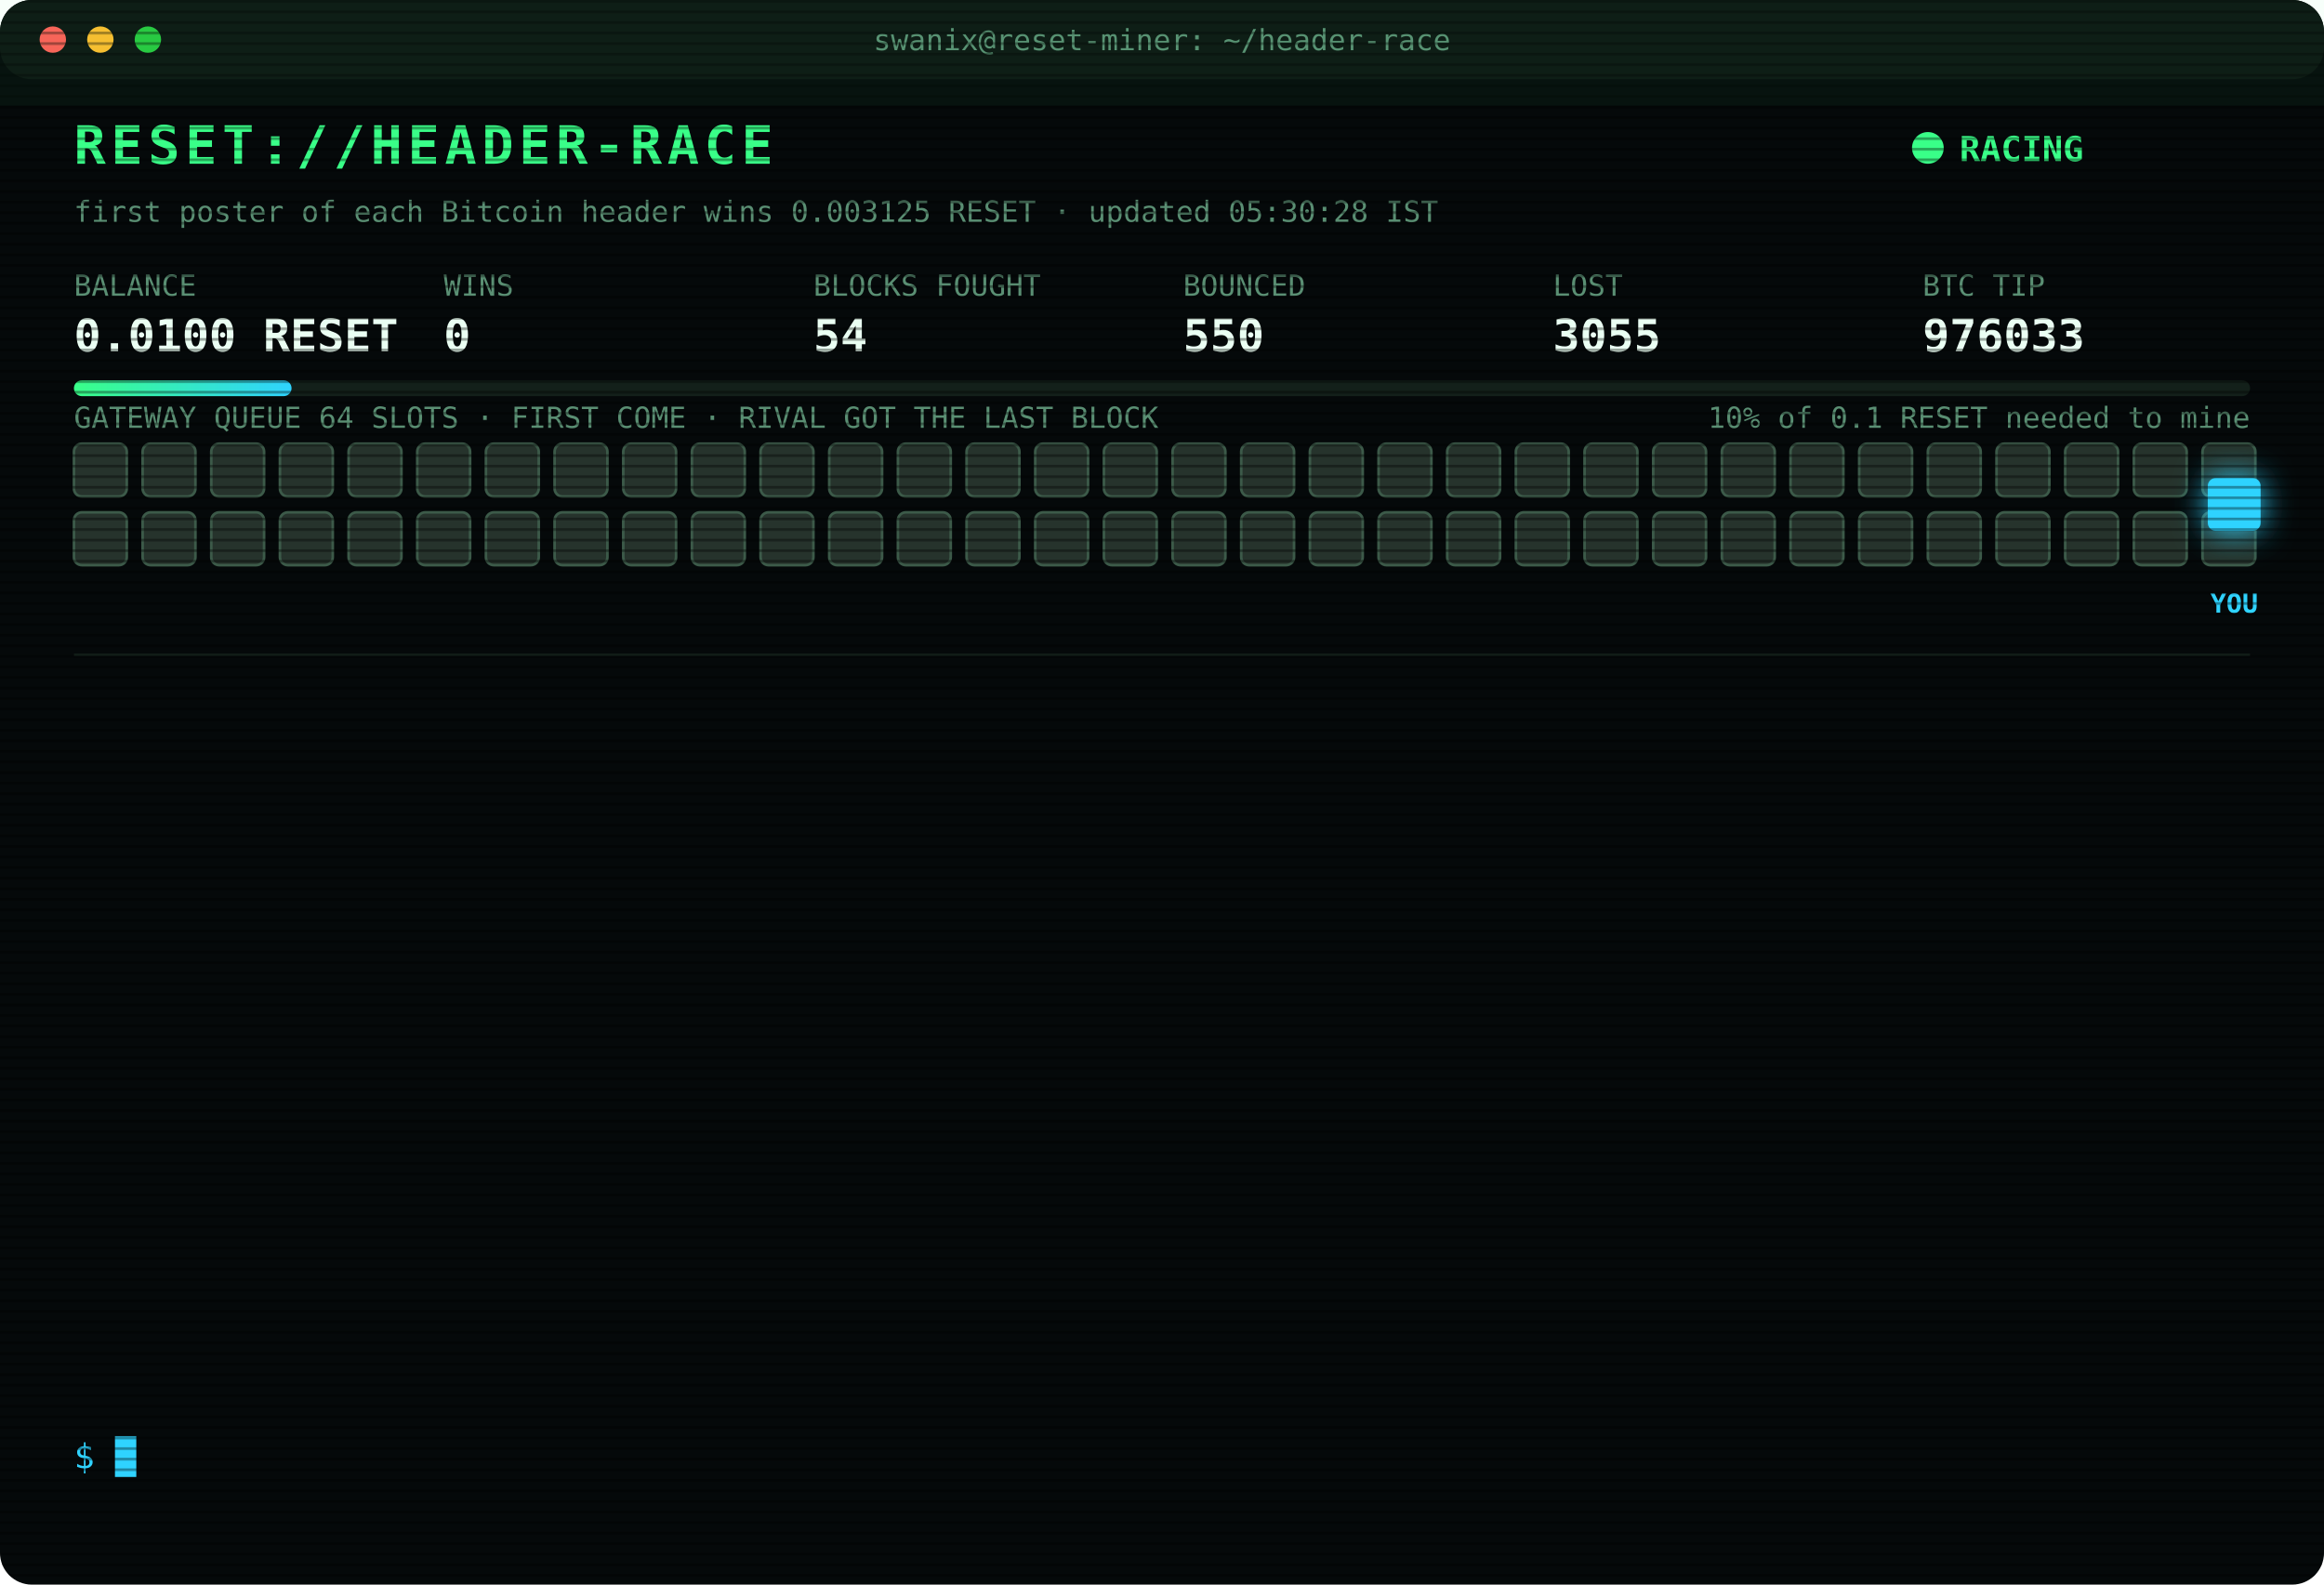
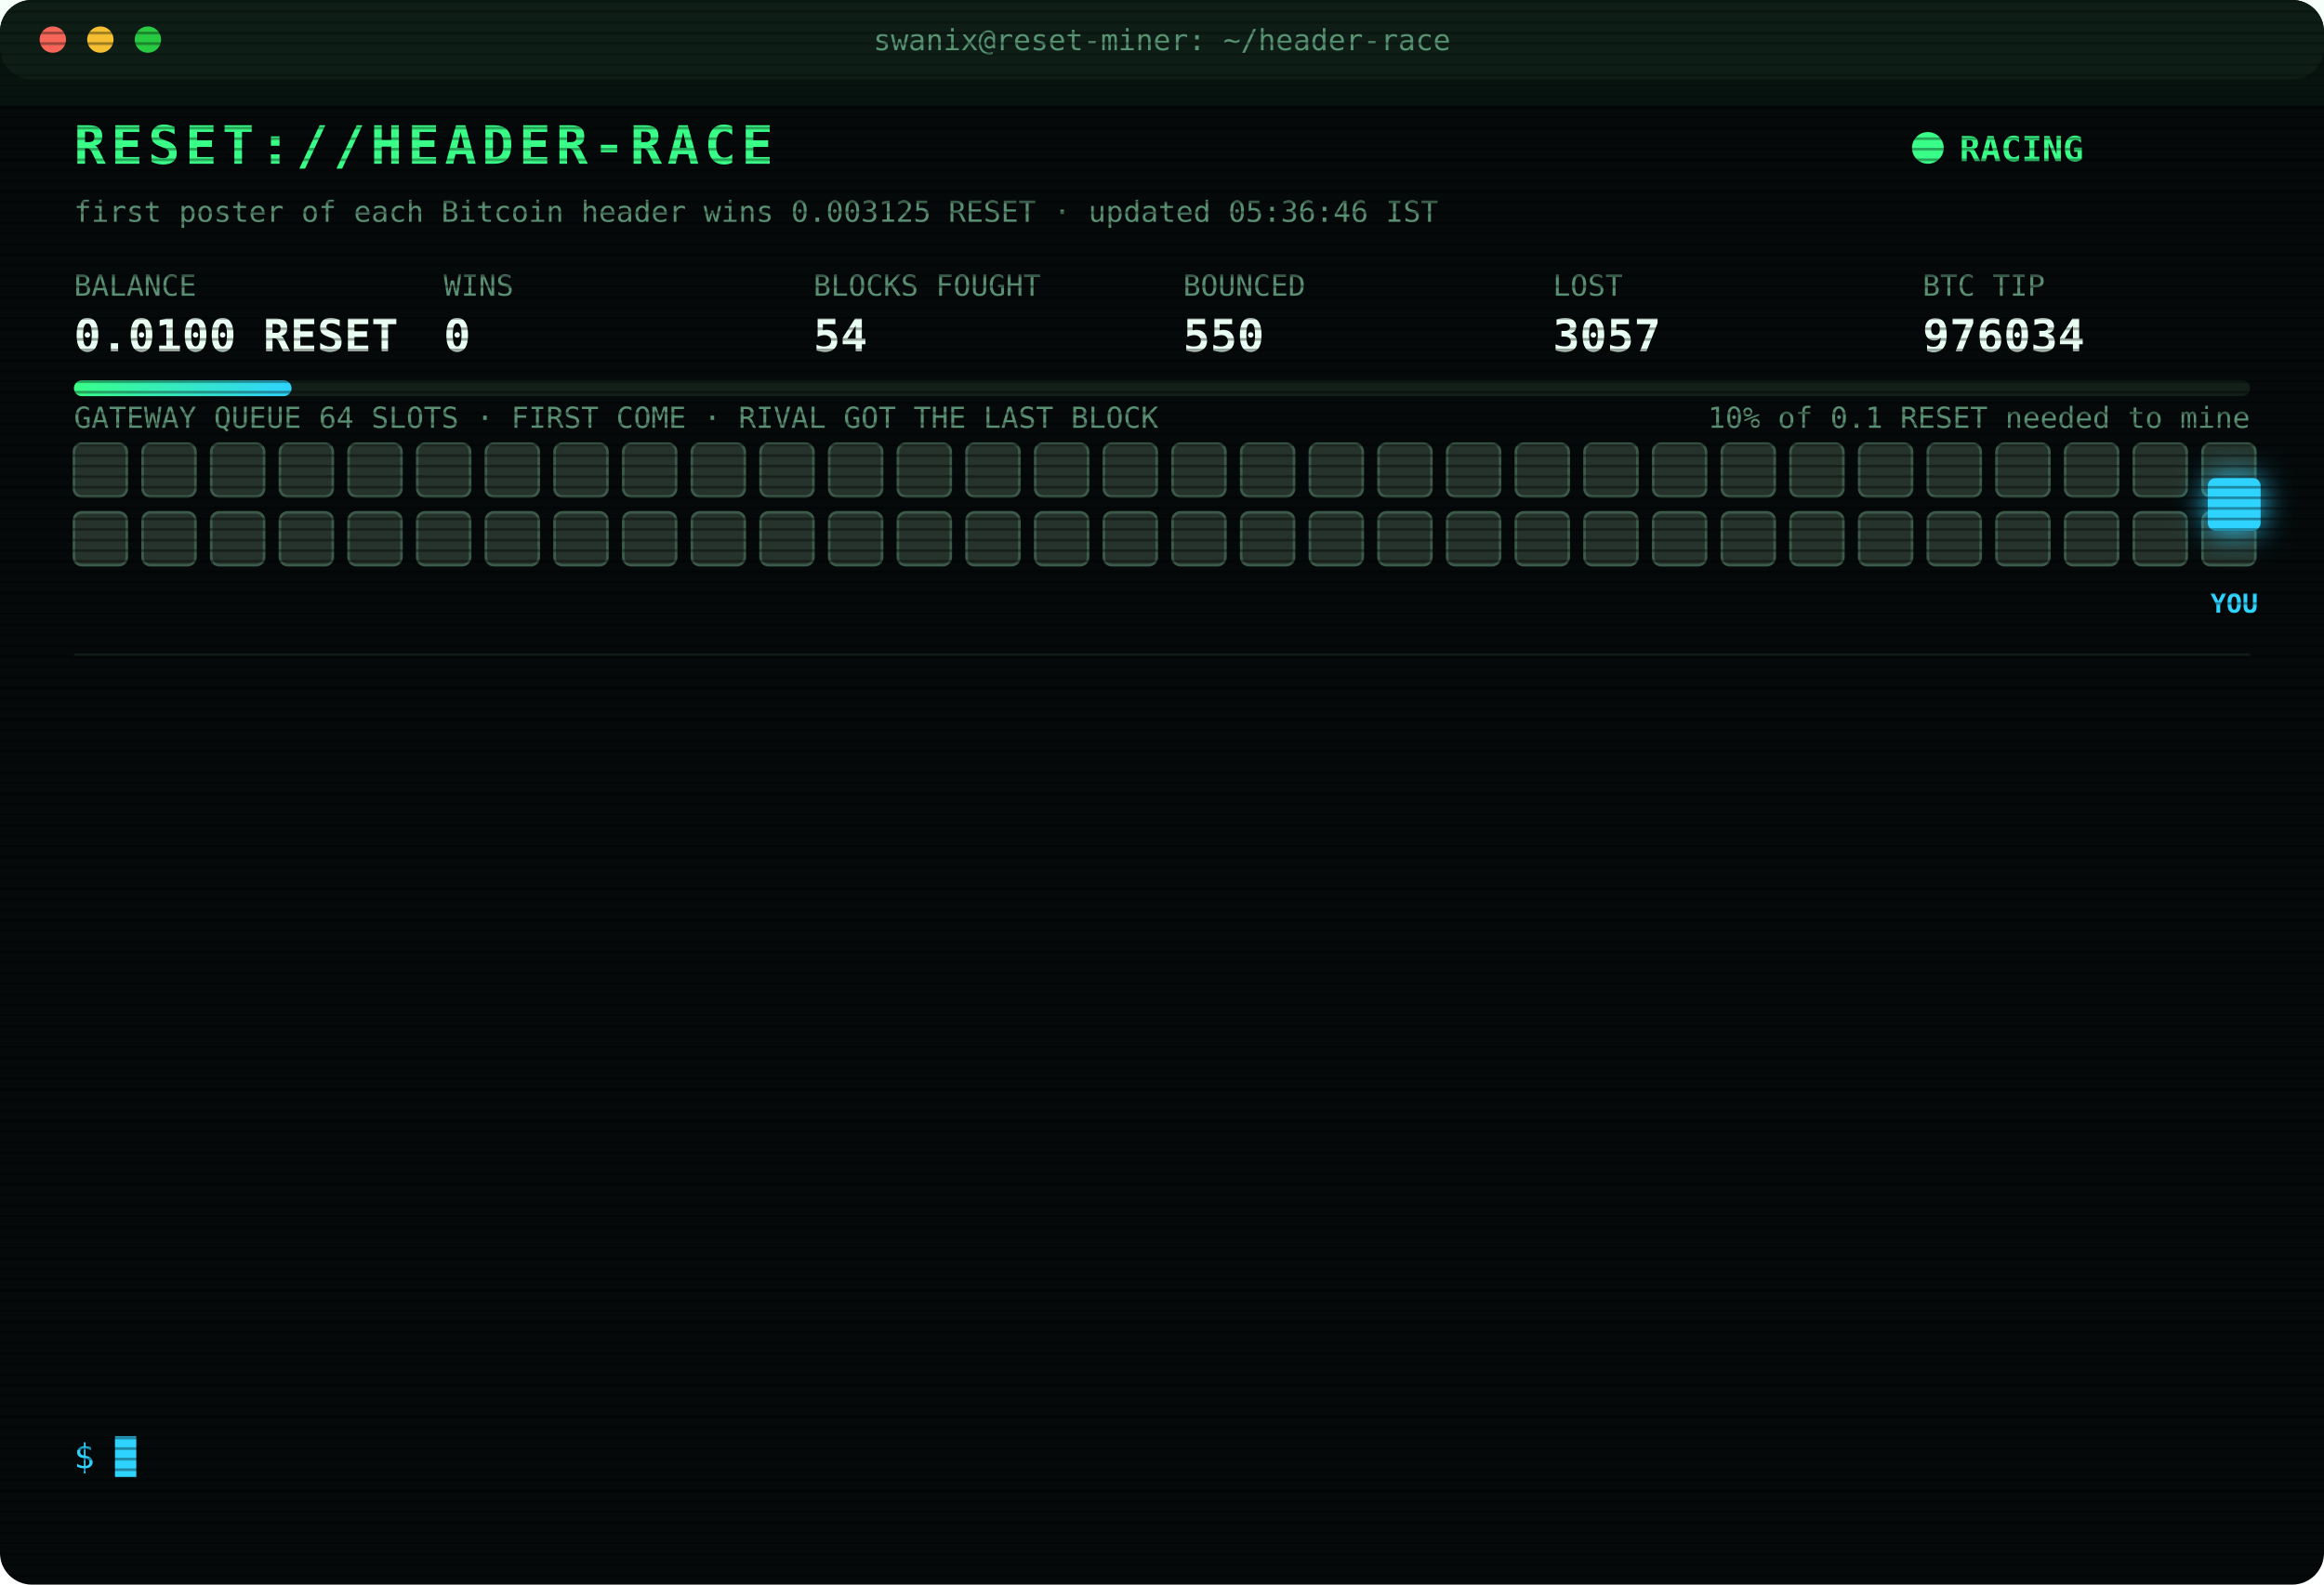
<svg xmlns="http://www.w3.org/2000/svg" width="880" height="600" viewBox="0 0 880 600" font-family="ui-monospace,SFMono-Regular,Menlo,Consolas,monospace">
  <style>
text{font-size:13px;fill:#7CFFB2}
.title{font-size:20px;font-weight:700;fill:#39FF88;letter-spacing:2px;animation:glitch 3s infinite steps(1)}
.sub{fill:#2fd3ff}.k{fill:#5a8f73;font-size:11px}.v{font-size:17px;font-weight:700;fill:#eafff3}
.ts{fill:#3f6b56}.boot{fill:#2fd3ff}.dim{fill:#5a8f73}.bad{fill:#ff4d6d}.warn{fill:#ffd23f}.mag{fill:#ff5cf0}.win{fill:#39FF88;font-weight:700}
.tag{font-size:10px;fill:#2fd3ff;font-weight:700}
.rival{fill:#26332c;stroke:#3c5a49;animation:jam 1.2s infinite alternate}
.idle{fill:#141c18;stroke:#22302a;animation:breathe 4s infinite}
.me{fill:#2fd3ff;filter:drop-shadow(0 0 6px #2fd3ff)}
.hover{animation:nudge 1.1s infinite ease-in-out}.bounce{animation:kick 1.4s infinite}
.ln{opacity:0;animation:in .4s forwards}
.cur{animation:blink 1s infinite steps(1)}
.scan{animation:scan 6s infinite linear}
.led{animation:blink 1.4s infinite}
@keyframes in{from{opacity:0;transform:translateX(-6px)}to{opacity:1;transform:none}}
@keyframes blink{50%{opacity:0}}
@keyframes jam{to{fill:#33463b}}
@keyframes breathe{50%{opacity:.4}}
@keyframes nudge{50%{transform:translateX(-10px)}}
@keyframes kick{0%,100%{transform:none}30%{transform:translateX(-14px)}55%{transform:translateX(10px) translateY(-6px)}}
@keyframes glitch{0%,92%{transform:none}93%{transform:translateX(2px);fill:#ff4d6d}95%{transform:translateX(-2px);fill:#2fd3ff}97%{transform:none}}
@keyframes scan{from{transform:translateY(-40px)}to{transform:translateY(600px)}}
</style>
  <defs>
    <pattern id="sl" width="4" height="4" patternUnits="userSpaceOnUse">
      <rect width="4" height="1" fill="#000" opacity=".35" />
    </pattern>
    <linearGradient id="bar">
      <stop offset="0" stop-color="#39FF88" />
      <stop offset="1" stop-color="#2fd3ff" />
    </linearGradient>
  </defs>
  <rect width="880" height="600" rx="12" fill="#05090a" />
  <rect width="880" height="30" rx="12" fill="#0d1512" />
  <circle cx="20" cy="15" r="5" fill="#ff5f57" />
  <circle cx="38" cy="15" r="5" fill="#febc2e" />
  <circle cx="56" cy="15" r="5" fill="#28c840" />
  <text x="440" y="19" text-anchor="middle" class="k">swanix@reset-miner: ~/header-race</text>
  <text x="28" y="62" class="title">RESET://HEADER-RACE</text>
  <circle class="led" cx="730" cy="56" r="6" fill="#39FF88" />
  <text x="742" y="61" class="win">RACING</text>
-   <text x="28" y="84" class="k">first poster of each Bitcoin header wins 0.003125 RESET · updated 05:30:28 IST</text>
+   <text x="28" y="84" class="k">first poster of each Bitcoin header wins 0.003125 RESET · updated 05:36:46 IST</text>
  <text x="28" y="112" class="k">BALANCE</text>
  <text x="28" y="133" class="v">0.0100 RESET</text>
  <text x="168" y="112" class="k">WINS</text>
  <text x="168" y="133" class="v">0</text>
  <text x="308" y="112" class="k">BLOCKS FOUGHT</text>
  <text x="308" y="133" class="v">54</text>
  <text x="448" y="112" class="k">BOUNCED</text>
  <text x="448" y="133" class="v">550</text>
  <text x="588" y="112" class="k">LOST</text>
-   <text x="588" y="133" class="v">3055</text>
+   <text x="588" y="133" class="v">3057</text>
  <text x="728" y="112" class="k">BTC TIP</text>
-   <text x="728" y="133" class="v">976033</text>
+   <text x="728" y="133" class="v">976034</text>
  <rect x="28" y="144" width="824" height="6" rx="3" fill="#13201a" />
  <rect x="28" y="144" width="82.4" height="6" rx="3" fill="url(#bar)" />
  <text x="852" y="162" text-anchor="end" class="k">10% of 0.1 RESET needed to mine</text>
  <text x="28" y="162" class="k">GATEWAY QUEUE 64 SLOTS · FIRST COME · RIVAL GOT THE LAST BLOCK</text>
  <rect class="rival" x="28" y="168" width="20" height="20" rx="3" style="animation-delay:0.00s" />
  <rect class="rival" x="54" y="168" width="20" height="20" rx="3" style="animation-delay:0.05s" />
  <rect class="rival" x="80" y="168" width="20" height="20" rx="3" style="animation-delay:0.10s" />
  <rect class="rival" x="106" y="168" width="20" height="20" rx="3" style="animation-delay:0.15s" />
  <rect class="rival" x="132" y="168" width="20" height="20" rx="3" style="animation-delay:0.20s" />
  <rect class="rival" x="158" y="168" width="20" height="20" rx="3" style="animation-delay:0.25s" />
  <rect class="rival" x="184" y="168" width="20" height="20" rx="3" style="animation-delay:0.30s" />
  <rect class="rival" x="210" y="168" width="20" height="20" rx="3" style="animation-delay:0.35s" />
  <rect class="rival" x="236" y="168" width="20" height="20" rx="3" style="animation-delay:0.40s" />
  <rect class="rival" x="262" y="168" width="20" height="20" rx="3" style="animation-delay:0.45s" />
  <rect class="rival" x="288" y="168" width="20" height="20" rx="3" style="animation-delay:0.50s" />
  <rect class="rival" x="314" y="168" width="20" height="20" rx="3" style="animation-delay:0.55s" />
  <rect class="rival" x="340" y="168" width="20" height="20" rx="3" style="animation-delay:0.60s" />
  <rect class="rival" x="366" y="168" width="20" height="20" rx="3" style="animation-delay:0.65s" />
  <rect class="rival" x="392" y="168" width="20" height="20" rx="3" style="animation-delay:0.70s" />
  <rect class="rival" x="418" y="168" width="20" height="20" rx="3" style="animation-delay:0.75s" />
  <rect class="rival" x="444" y="168" width="20" height="20" rx="3" style="animation-delay:0.80s" />
  <rect class="rival" x="470" y="168" width="20" height="20" rx="3" style="animation-delay:0.85s" />
  <rect class="rival" x="496" y="168" width="20" height="20" rx="3" style="animation-delay:0.90s" />
  <rect class="rival" x="522" y="168" width="20" height="20" rx="3" style="animation-delay:0.95s" />
  <rect class="rival" x="548" y="168" width="20" height="20" rx="3" style="animation-delay:1.00s" />
  <rect class="rival" x="574" y="168" width="20" height="20" rx="3" style="animation-delay:1.05s" />
  <rect class="rival" x="600" y="168" width="20" height="20" rx="3" style="animation-delay:1.10s" />
  <rect class="rival" x="626" y="168" width="20" height="20" rx="3" style="animation-delay:1.15s" />
  <rect class="rival" x="652" y="168" width="20" height="20" rx="3" style="animation-delay:1.20s" />
  <rect class="rival" x="678" y="168" width="20" height="20" rx="3" style="animation-delay:1.25s" />
  <rect class="rival" x="704" y="168" width="20" height="20" rx="3" style="animation-delay:1.30s" />
  <rect class="rival" x="730" y="168" width="20" height="20" rx="3" style="animation-delay:1.35s" />
  <rect class="rival" x="756" y="168" width="20" height="20" rx="3" style="animation-delay:1.40s" />
  <rect class="rival" x="782" y="168" width="20" height="20" rx="3" style="animation-delay:1.45s" />
  <rect class="rival" x="808" y="168" width="20" height="20" rx="3" style="animation-delay:1.50s" />
  <rect class="rival" x="834" y="168" width="20" height="20" rx="3" style="animation-delay:1.55s" />
  <rect class="rival" x="28" y="194" width="20" height="20" rx="3" style="animation-delay:1.60s" />
  <rect class="rival" x="54" y="194" width="20" height="20" rx="3" style="animation-delay:1.65s" />
  <rect class="rival" x="80" y="194" width="20" height="20" rx="3" style="animation-delay:1.70s" />
  <rect class="rival" x="106" y="194" width="20" height="20" rx="3" style="animation-delay:1.75s" />
  <rect class="rival" x="132" y="194" width="20" height="20" rx="3" style="animation-delay:1.80s" />
  <rect class="rival" x="158" y="194" width="20" height="20" rx="3" style="animation-delay:1.85s" />
  <rect class="rival" x="184" y="194" width="20" height="20" rx="3" style="animation-delay:1.90s" />
  <rect class="rival" x="210" y="194" width="20" height="20" rx="3" style="animation-delay:1.95s" />
  <rect class="rival" x="236" y="194" width="20" height="20" rx="3" style="animation-delay:2.00s" />
  <rect class="rival" x="262" y="194" width="20" height="20" rx="3" style="animation-delay:2.05s" />
  <rect class="rival" x="288" y="194" width="20" height="20" rx="3" style="animation-delay:2.10s" />
  <rect class="rival" x="314" y="194" width="20" height="20" rx="3" style="animation-delay:2.15s" />
  <rect class="rival" x="340" y="194" width="20" height="20" rx="3" style="animation-delay:2.20s" />
  <rect class="rival" x="366" y="194" width="20" height="20" rx="3" style="animation-delay:2.25s" />
  <rect class="rival" x="392" y="194" width="20" height="20" rx="3" style="animation-delay:2.30s" />
  <rect class="rival" x="418" y="194" width="20" height="20" rx="3" style="animation-delay:2.35s" />
  <rect class="rival" x="444" y="194" width="20" height="20" rx="3" style="animation-delay:2.40s" />
  <rect class="rival" x="470" y="194" width="20" height="20" rx="3" style="animation-delay:2.45s" />
  <rect class="rival" x="496" y="194" width="20" height="20" rx="3" style="animation-delay:2.50s" />
  <rect class="rival" x="522" y="194" width="20" height="20" rx="3" style="animation-delay:2.55s" />
  <rect class="rival" x="548" y="194" width="20" height="20" rx="3" style="animation-delay:2.60s" />
  <rect class="rival" x="574" y="194" width="20" height="20" rx="3" style="animation-delay:2.65s" />
  <rect class="rival" x="600" y="194" width="20" height="20" rx="3" style="animation-delay:2.70s" />
  <rect class="rival" x="626" y="194" width="20" height="20" rx="3" style="animation-delay:2.75s" />
  <rect class="rival" x="652" y="194" width="20" height="20" rx="3" style="animation-delay:2.80s" />
  <rect class="rival" x="678" y="194" width="20" height="20" rx="3" style="animation-delay:2.85s" />
  <rect class="rival" x="704" y="194" width="20" height="20" rx="3" style="animation-delay:2.90s" />
  <rect class="rival" x="730" y="194" width="20" height="20" rx="3" style="animation-delay:2.95s" />
  <rect class="rival" x="756" y="194" width="20" height="20" rx="3" style="animation-delay:3.00s" />
  <rect class="rival" x="782" y="194" width="20" height="20" rx="3" style="animation-delay:3.05s" />
  <rect class="rival" x="808" y="194" width="20" height="20" rx="3" style="animation-delay:3.10s" />
  <rect class="rival" x="834" y="194" width="20" height="20" rx="3" style="animation-delay:3.15s" />
  <g class="hover">
    <rect class="me" x="836" y="181" width="20" height="20" rx="3" />
    <text class="tag" x="846" y="232" text-anchor="middle">YOU</text>
  </g>
  <line x1="28" x2="852" y1="248" y2="248" stroke="#13201a" />
  <g class="ln" style="animation-delay:0.40s">
-     <text x="28" y="270" class="ts">03:30:37</text>
-     <text x="104" y="270" class="boot">[BOOT] racer v3 online · 3 feeds · stint 340m</text>
+     <text x="28" y="270" class="ts">03:46:47</text>
+     <text x="104" y="270" class="bad">[LOST] #976022 taken by a rival miner</text>
  </g>
  <g class="ln" style="animation-delay:0.65s">
-     <text x="28" y="292" class="ts">03:46:47</text>
-     <text x="104" y="292" class="bad">[LOST] #976022 taken by a rival miner</text>
+     <text x="28" y="292" class="ts">03:48:39</text>
+     <text x="104" y="292" class="bad">[LOST] #976023 taken by a rival miner</text>
  </g>
  <g class="ln" style="animation-delay:0.90s">
-     <text x="28" y="314" class="ts">03:48:39</text>
-     <text x="104" y="314" class="bad">[LOST] #976023 taken by a rival miner</text>
+     <text x="28" y="314" class="ts">03:51:32</text>
+     <text x="104" y="314" class="bad">[LOST] #976024 taken by a rival miner</text>
  </g>
  <g class="ln" style="animation-delay:1.15s">
-     <text x="28" y="336" class="ts">03:51:32</text>
-     <text x="104" y="336" class="bad">[LOST] #976024 taken by a rival miner</text>
+     <text x="28" y="336" class="ts">04:03:19</text>
+     <text x="104" y="336" class="bad">[LOST] #976025 taken by a rival miner</text>
  </g>
  <g class="ln" style="animation-delay:1.40s">
-     <text x="28" y="358" class="ts">04:03:19</text>
-     <text x="104" y="358" class="bad">[LOST] #976025 taken by a rival miner</text>
+     <text x="28" y="358" class="ts">04:08:05</text>
+     <text x="104" y="358" class="bad">[LOST] #976026 taken by a rival miner</text>
  </g>
  <g class="ln" style="animation-delay:1.65s">
-     <text x="28" y="380" class="ts">04:08:05</text>
-     <text x="104" y="380" class="bad">[LOST] #976026 taken by a rival miner</text>
+     <text x="28" y="380" class="ts">04:12:10</text>
+     <text x="104" y="380" class="bad">[LOST] #976027 taken by a rival miner</text>
  </g>
  <g class="ln" style="animation-delay:1.90s">
-     <text x="28" y="402" class="ts">04:12:10</text>
-     <text x="104" y="402" class="bad">[LOST] #976027 taken by a rival miner</text>
+     <text x="28" y="402" class="ts">04:18:38</text>
+     <text x="104" y="402" class="bad">[LOST] #976028 taken by a rival miner</text>
  </g>
  <g class="ln" style="animation-delay:2.15s">
-     <text x="28" y="424" class="ts">04:18:38</text>
-     <text x="104" y="424" class="bad">[LOST] #976028 taken by a rival miner</text>
+     <text x="28" y="424" class="ts">04:24:36</text>
+     <text x="104" y="424" class="bad">[LOST] #976029 taken by a rival miner</text>
  </g>
  <g class="ln" style="animation-delay:2.40s">
-     <text x="28" y="446" class="ts">04:24:36</text>
-     <text x="104" y="446" class="bad">[LOST] #976029 taken by a rival miner</text>
+     <text x="28" y="446" class="ts">04:36:52</text>
+     <text x="104" y="446" class="bad">[LOST] #976030 taken by a rival miner</text>
  </g>
  <g class="ln" style="animation-delay:2.65s">
-     <text x="28" y="468" class="ts">04:36:52</text>
-     <text x="104" y="468" class="bad">[LOST] #976030 taken by a rival miner</text>
+     <text x="28" y="468" class="ts">05:14:27</text>
+     <text x="104" y="468" class="bad">[LOST] #976031 taken by a rival miner</text>
  </g>
  <g class="ln" style="animation-delay:2.90s">
-     <text x="28" y="490" class="ts">05:14:27</text>
-     <text x="104" y="490" class="bad">[LOST] #976031 taken by a rival miner</text>
+     <text x="28" y="490" class="ts">05:23:38</text>
+     <text x="104" y="490" class="bad">[LOST] #976032 taken by a rival miner</text>
  </g>
  <g class="ln" style="animation-delay:3.15s">
-     <text x="28" y="512" class="ts">05:23:38</text>
-     <text x="104" y="512" class="bad">[LOST] #976032 taken by a rival miner</text>
+     <text x="28" y="512" class="ts">05:30:18</text>
+     <text x="104" y="512" class="bad">[LOST] #976033 taken by a rival miner</text>
  </g>
  <g class="ln" style="animation-delay:3.40s">
-     <text x="28" y="534" class="ts">05:30:18</text>
-     <text x="104" y="534" class="bad">[LOST] #976033 taken by a rival miner</text>
+     <text x="28" y="534" class="ts">05:36:46</text>
+     <text x="104" y="534" class="bad">[LOST] #976034 taken by a rival miner</text>
  </g>
  <text x="28" y="556" class="sub">$ <tspan class="cur">█</tspan>
  </text>
  <rect width="880" height="600" rx="12" fill="url(#sl)" pointer-events="none" />
  <rect class="scan" width="880" height="40" fill="#39FF88" opacity=".04" />
</svg>
